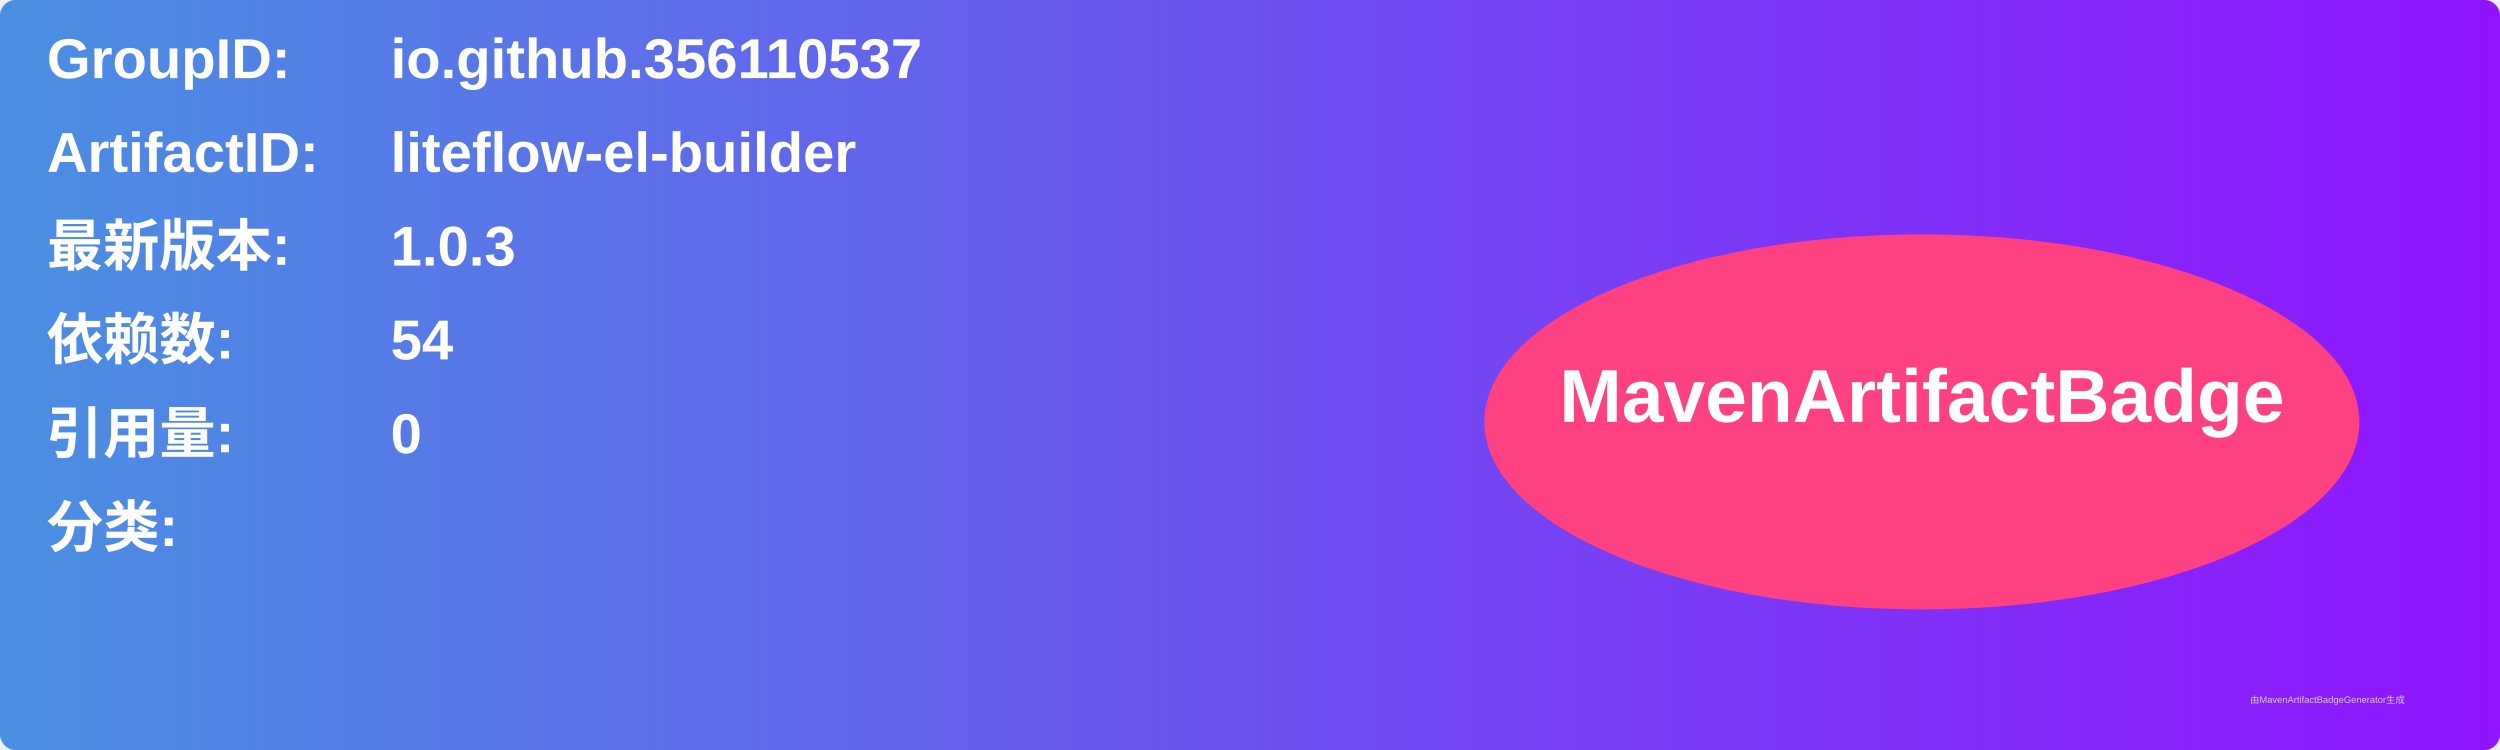
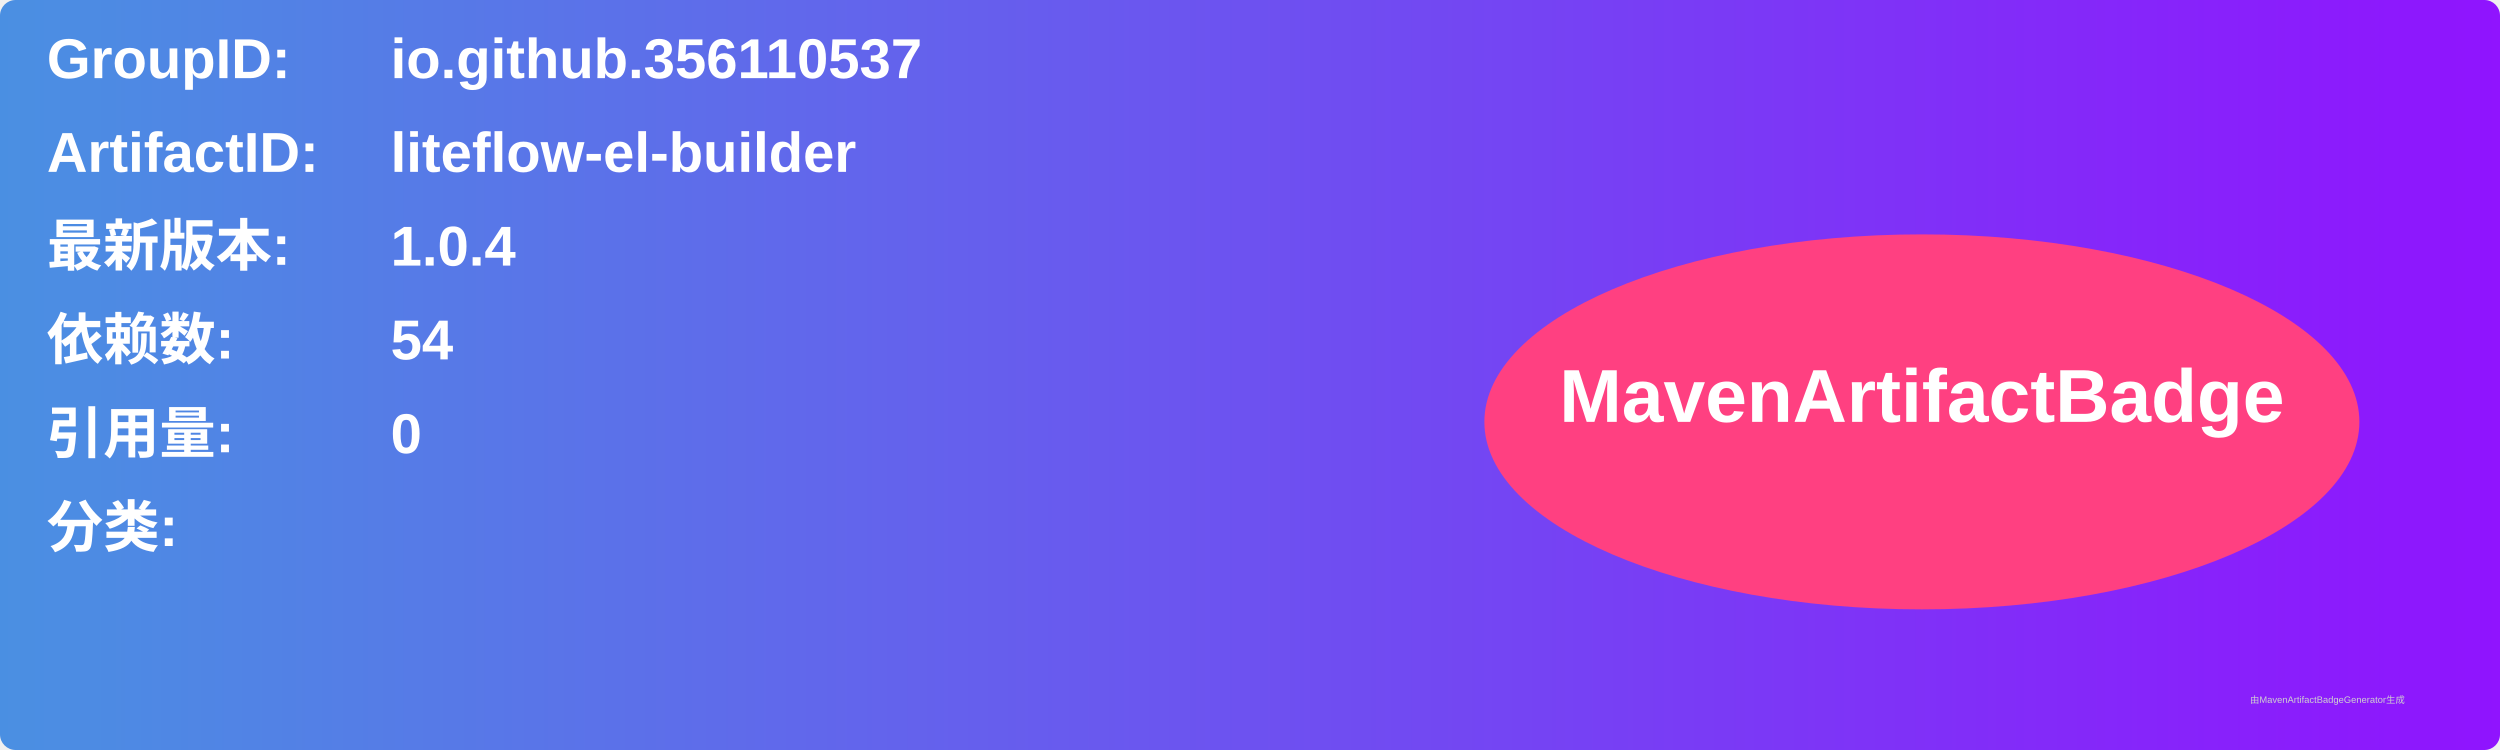
<svg xmlns="http://www.w3.org/2000/svg" width="800" height="240" viewBox="0 0 800 240">
  <linearGradient id="grad" x1="0%" y1="0%" x2="100%" y2="0%">
    <stop offset="0%" stop-color="#4a90e2" />
    <stop offset="100%" stop-color="#9013fe" />
  </linearGradient>
  <rect width="100%" height="100%" rx="5" ry="5" fill="url(#grad)" />
  <g transform="translate(15, 15)">
    <text x="0" y="10" font-family="Arial" font-size="18" fill="white" font-weight="bold" width="260">GroupID:</text>
    <text x="110" y="10" font-family="Arial" font-size="18" fill="white" font-weight="bold" width="460">io.github.356110537</text>
    <text x="0" y="40" font-family="Arial" font-size="18" fill="white" font-weight="bold" width="260">ArtifactID:</text>
    <text x="110" y="40" font-family="Arial" font-size="18" fill="white" font-weight="bold" width="460">liteflow-el-builder</text>
    <text x="0" y="70" font-family="Arial" font-size="18" fill="white" font-weight="bold">最新版本:</text>
    <text x="110" y="70" font-family="Arial" font-size="18" fill="white" font-weight="bold">
-       <tspan font-weight="bold">1.0.3</tspan>
+       <tspan font-weight="bold">1.0.4</tspan>
    </text>
    <text x="0" y="100" font-family="Arial" font-size="18" fill="white" font-weight="bold">依赖数: </text>
    <text x="110" y="100" font-family="Arial" font-size="18" fill="white">
      <tspan font-weight="bold">54</tspan>
    </text>
    <text x="0" y="130" font-family="Arial" font-size="18" fill="white" font-weight="bold">引用量: </text>
    <text x="110" y="130" font-family="Arial" font-size="18" fill="white">
      <tspan font-weight="bold">0</tspan>
    </text>
    <text x="0" y="160" font-family="Arial" font-size="18" fill="white" font-weight="bold">分类:</text>
    <text x="10" y="190" font-family="Arial" font-size="10" fill="white">
      <tspan font-weight="bold" />
    </text>
    <ellipse cx="600" cy="120" rx="140" ry="60" fill="#ff4081" />
    <text x="600" y="120" text-anchor="middle" font-family="Arial" font-size="24" fill="white" font-weight="bold">MavenArtifactBadge</text>
  </g>
  <text x="720" y="225" font-family="Arial" font-size="3" fill="#d0d0d0">由MavenArtifactBadgeGenerator生成</text>
</svg>
